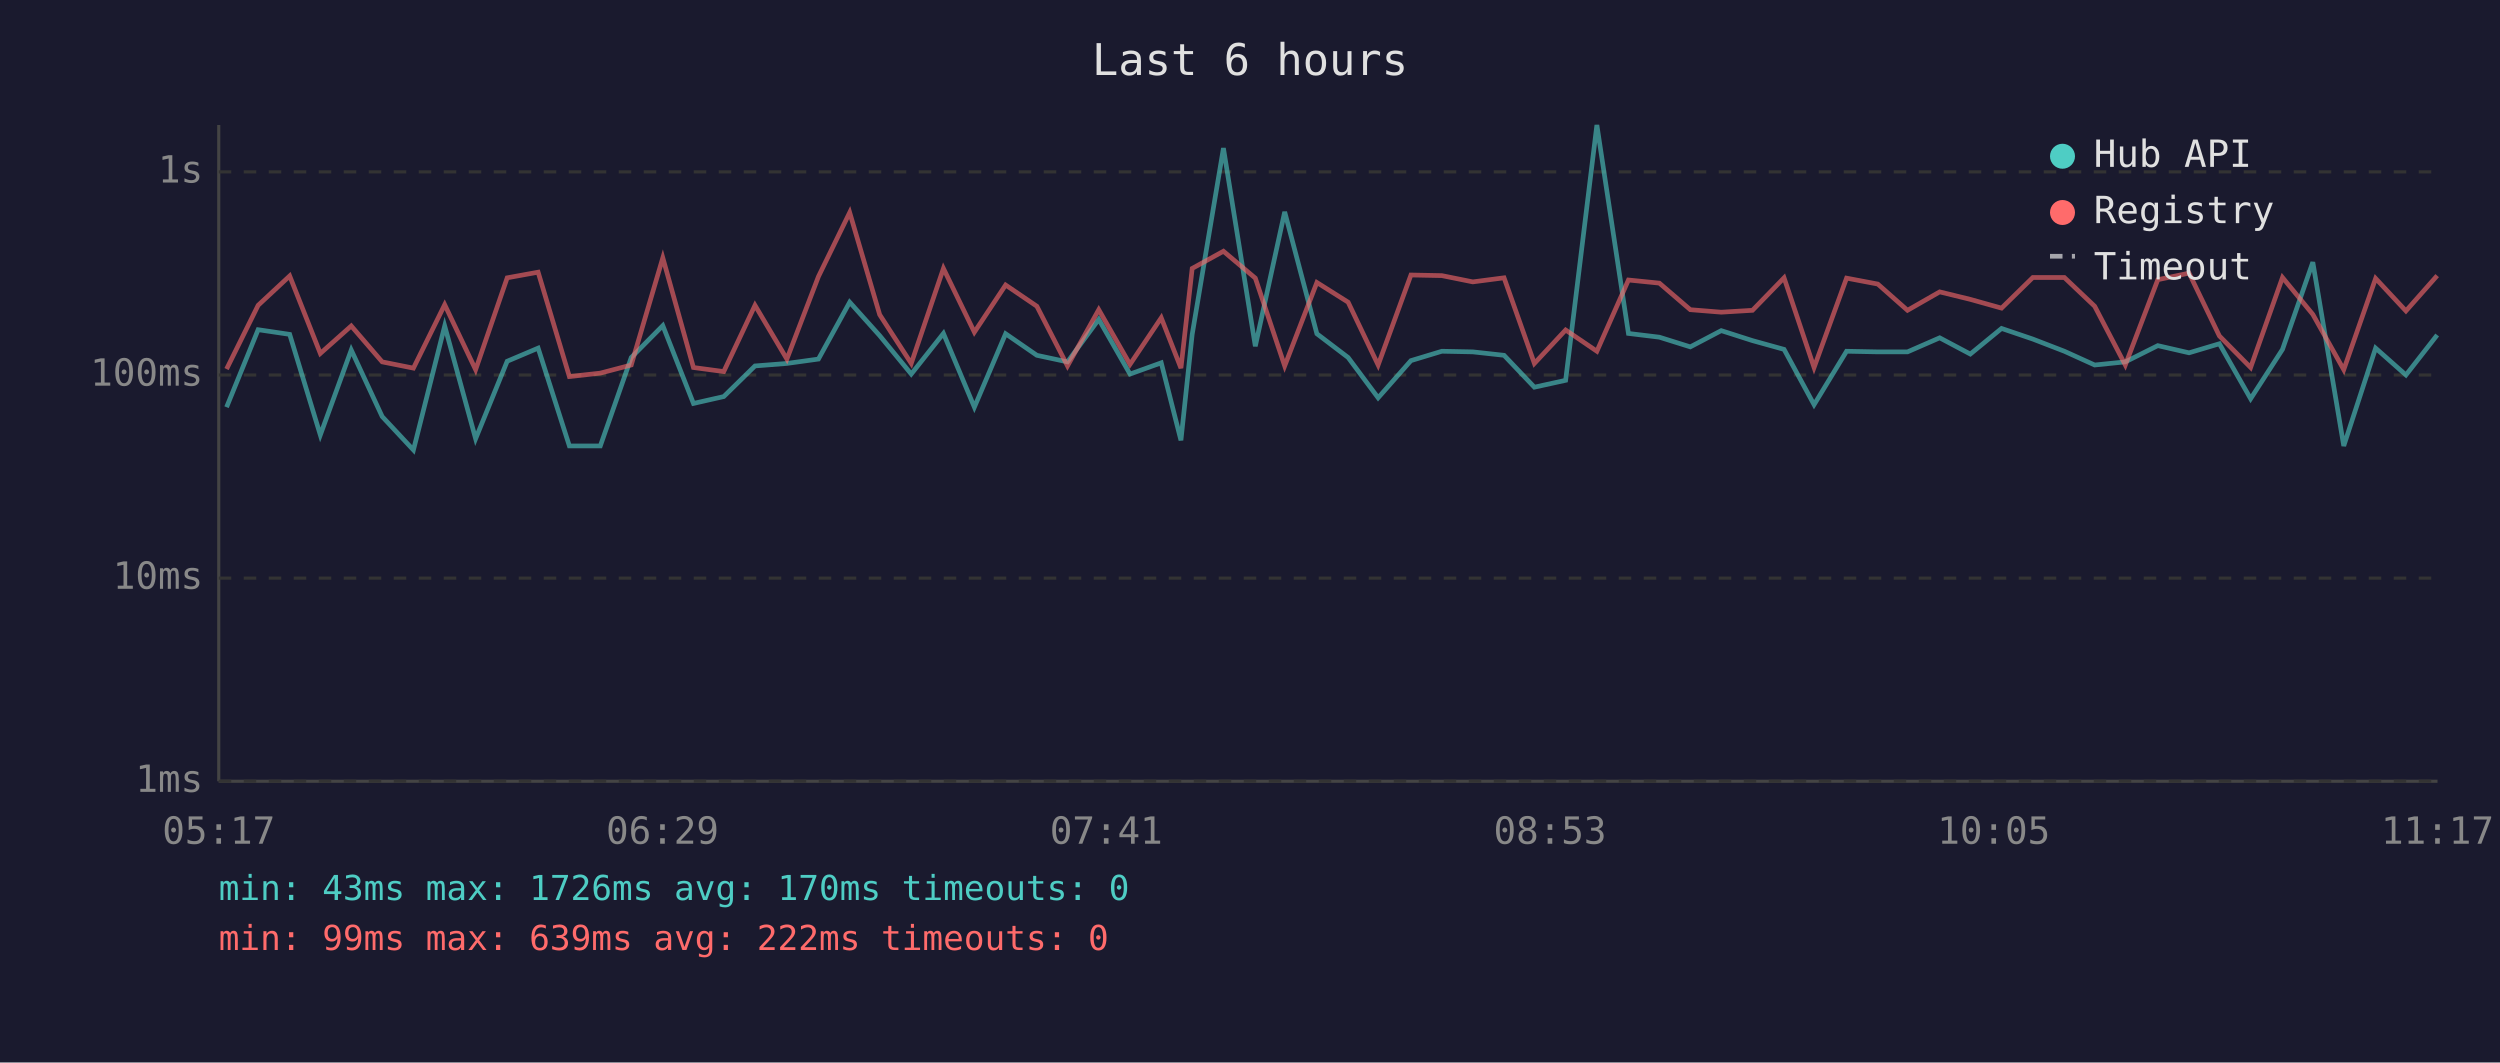
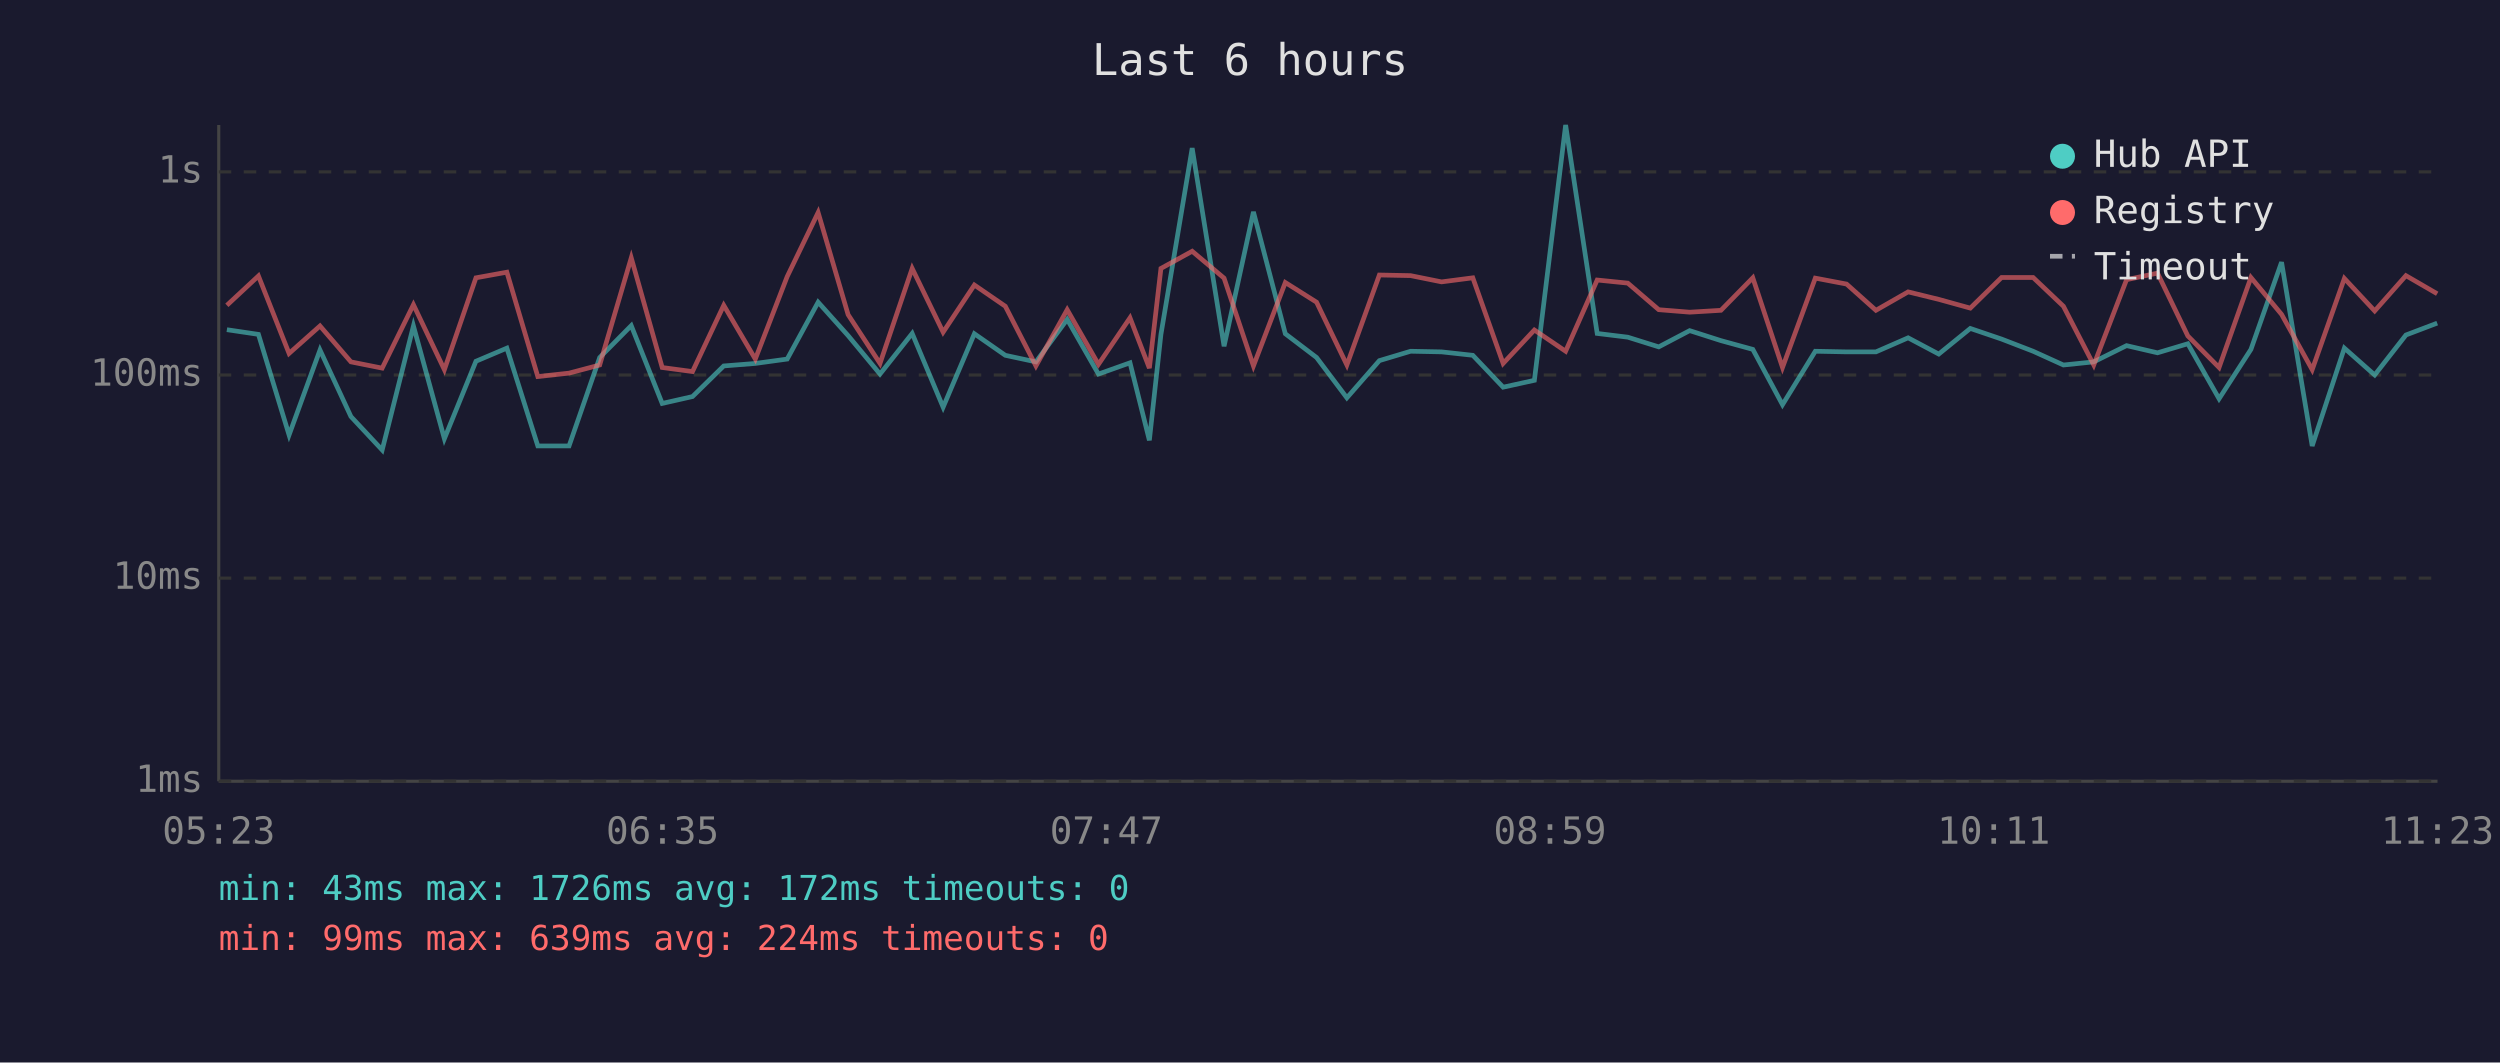
<svg xmlns="http://www.w3.org/2000/svg" viewBox="0 0 800 340" font-family="monospace" font-size="12">
  <rect width="800" height="340" fill="#1a1a2e" />
  <text x="400" y="24" fill="#e0e0e0" font-size="14" text-anchor="middle">Last 6 hours</text>
  <line x1="70" y1="40" x2="70" y2="250" stroke="#444" stroke-width="1" />
  <line x1="70" y1="250" x2="780" y2="250" stroke="#444" stroke-width="1" />
  <line x1="70" y1="250" x2="780" y2="250" stroke="#333" stroke-width="1" stroke-dasharray="4" />
  <text x="65" y="250" fill="#888" text-anchor="end" dominant-baseline="middle">1ms</text>
  <line x1="70" y1="185" x2="780" y2="185" stroke="#333" stroke-width="1" stroke-dasharray="4" />
  <text x="65" y="185" fill="#888" text-anchor="end" dominant-baseline="middle">10ms</text>
  <line x1="70" y1="120" x2="780" y2="120" stroke="#333" stroke-width="1" stroke-dasharray="4" />
  <text x="65" y="120" fill="#888" text-anchor="end" dominant-baseline="middle">100ms</text>
  <line x1="70" y1="55" x2="780" y2="55" stroke="#333" stroke-width="1" stroke-dasharray="4" />
  <text x="65" y="55" fill="#888" text-anchor="end" dominant-baseline="middle">1s</text>
-   <text x="70" y="270" fill="#888" text-anchor="middle">05:17</text>
-   <text x="212" y="270" fill="#888" text-anchor="middle">06:29</text>
-   <text x="354" y="270" fill="#888" text-anchor="middle">07:41</text>
-   <text x="496" y="270" fill="#888" text-anchor="middle">08:53</text>
-   <text x="638" y="270" fill="#888" text-anchor="middle">10:05</text>
-   <text x="780" y="270" fill="#888" text-anchor="middle">11:17</text>
-   <polyline points="72.5,130.3 82.6,105.5 92.7,107.0 102.5,139.2 112.4,112.0 122.3,133.3 132.3,144.0 142.3,104.3 152.2,140.4 162.3,115.6 172.2,111.4 182.2,142.7 192.1,142.7 202.0,114.4 212.1,104.2 221.9,129.1 231.6,126.9 241.6,117.1 251.8,116.3 261.9,114.9 271.9,96.7 281.5,107.4 291.6,119.7 301.9,106.7 311.8,130.3 321.8,106.8 331.8,113.7 341.6,115.8 351.6,102.2 361.6,119.7 371.6,116.1 377.9,140.9 381.5,107.0 391.5,47.4 401.7,110.8 411.1,67.8 421.4,106.8 431.4,114.4 441.0,127.3 451.5,115.4 461.4,112.4 471.3,112.6 481.3,113.7 491.0,123.9 501.0,121.7 511.0,40.0 521.1,106.7 531.0,107.9 540.9,111.0 550.8,105.8 560.8,109.0 570.9,111.8 580.5,129.5 590.9,112.4 600.9,112.6 610.4,112.6 620.7,108.1 630.5,113.3 640.5,105.1 650.5,108.5 660.6,112.4 670.3,116.8 680.1,115.8 690.5,110.6 700.5,112.9 710.2,110.0 720.2,127.6 730.4,111.8 740.1,83.9 750.0,142.7 760.2,111.4 769.9,120.0 779.9,107.2" fill="none" stroke="#4ecdc4" stroke-width="1.5" opacity="0.6" />
-   <polyline points="72.5,118.1 82.6,97.7 92.7,88.3 102.5,113.1 112.4,104.3 122.3,115.8 132.3,117.8 142.3,97.5 152.2,118.3 162.3,88.9 172.2,87.1 182.2,120.5 192.1,119.4 202.0,116.8 212.1,82.5 221.9,117.6 231.6,118.9 241.6,97.7 251.8,114.9 261.9,88.5 271.9,68.0 281.5,100.7 291.6,116.3 301.9,85.9 311.8,106.3 321.8,91.2 331.8,98.0 341.6,117.1 351.6,99.1 361.6,116.6 371.6,101.7 377.9,117.8 381.5,85.9 391.5,80.4 401.7,89.0 411.1,117.1 421.4,90.4 431.4,96.7 441.0,116.8 451.5,88.0 461.4,88.2 471.3,90.2 481.3,88.9 491.0,116.3 501.0,105.6 511.0,112.4 521.1,89.6 531.0,90.6 540.9,99.1 550.8,99.9 560.8,99.3 570.9,88.9 580.5,117.6 590.9,89.0 600.9,90.9 610.4,99.3 620.7,93.4 630.5,95.8 640.5,98.6 650.5,88.8 660.6,88.8 670.3,98.0 680.1,116.8 690.5,89.5 700.5,87.4 710.2,107.5 720.2,117.6 730.4,88.8 740.1,100.6 750.0,118.3 760.2,89.1 769.9,99.5 779.9,88.2" fill="none" stroke="#ff6b6b" stroke-width="1.5" opacity="0.6" />
+   <text x="70" y="270" fill="#888" text-anchor="middle">05:23</text>
+   <text x="212" y="270" fill="#888" text-anchor="middle">06:35</text>
+   <text x="354" y="270" fill="#888" text-anchor="middle">07:47</text>
+   <text x="496" y="270" fill="#888" text-anchor="middle">08:59</text>
+   <text x="638" y="270" fill="#888" text-anchor="middle">10:11</text>
+   <text x="780" y="270" fill="#888" text-anchor="middle">11:23</text>
+   <polyline points="72.6,105.5 82.7,107.0 92.5,139.2 102.4,112.0 112.3,133.3 122.3,144.0 132.3,104.3 142.2,140.4 152.3,115.6 162.2,111.4 172.1,142.7 182.1,142.7 191.9,114.4 202.0,104.2 211.9,129.1 221.6,126.9 231.6,117.1 241.7,116.3 251.9,114.9 261.8,96.7 271.4,107.4 281.6,119.7 291.9,106.7 301.8,130.3 311.8,106.8 321.7,113.7 331.5,115.8 341.5,102.2 351.5,119.7 361.6,116.1 367.8,140.9 371.5,107.0 381.5,47.4 391.7,110.8 401.1,67.8 411.3,106.8 421.3,114.4 431.0,127.3 441.4,115.4 451.4,112.4 461.3,112.6 471.3,113.7 481.0,123.9 491.0,121.7 501.0,40.0 511.1,106.7 520.9,107.9 530.8,111.0 540.7,105.8 550.7,109.0 560.9,111.8 570.4,129.5 580.9,112.4 590.9,112.6 600.3,112.6 610.6,108.1 620.4,113.3 630.5,105.1 640.5,108.5 650.6,112.4 660.3,116.8 670.0,115.8 680.5,110.6 690.4,112.9 700.1,110.0 710.1,127.6 720.3,111.8 730.1,83.9 739.9,142.7 750.2,111.4 759.9,120.0 769.9,107.2 779.9,103.4" fill="none" stroke="#4ecdc4" stroke-width="1.5" opacity="0.6" />
+   <polyline points="72.6,97.7 82.7,88.3 92.5,113.1 102.4,104.3 112.3,115.8 122.3,117.8 132.3,97.5 142.2,118.3 152.3,88.9 162.2,87.1 172.1,120.5 182.1,119.4 191.9,116.8 202.0,82.5 211.9,117.6 221.6,118.9 231.6,97.7 241.7,114.9 251.9,88.5 261.8,68.0 271.4,100.7 281.6,116.3 291.9,85.9 301.8,106.3 311.8,91.2 321.7,98.0 331.5,117.1 341.5,99.1 351.5,116.6 361.6,101.7 367.8,117.8 371.5,85.9 381.5,80.4 391.7,89.0 401.1,117.1 411.3,90.4 421.3,96.7 431.0,116.8 441.4,88.0 451.4,88.2 461.3,90.2 471.3,88.9 481.0,116.3 491.0,105.6 501.0,112.4 511.1,89.6 520.9,90.6 530.8,99.1 540.7,99.9 550.7,99.3 560.9,88.9 570.4,117.6 580.9,89.0 590.9,90.9 600.3,99.3 610.6,93.4 620.4,95.8 630.5,98.6 640.5,88.8 650.6,88.8 660.3,98.0 670.0,116.8 680.5,89.5 690.4,87.4 700.1,107.5 710.1,117.6 720.3,88.8 730.1,100.6 739.9,118.3 750.2,89.1 759.9,99.5 769.9,88.2 779.9,94.0" fill="none" stroke="#ff6b6b" stroke-width="1.5" opacity="0.6" />
  <circle cx="660" cy="50" r="4" fill="#4ecdc4" />
  <text x="670" y="50" fill="#e0e0e0" dominant-baseline="middle">Hub API</text>
  <circle cx="660" cy="68" r="4" fill="#ff6b6b" />
  <text x="670" y="68" fill="#e0e0e0" dominant-baseline="middle">Registry</text>
  <line x1="656" y1="82" x2="664" y2="82" stroke="#e0e0e0" stroke-width="1.5" stroke-dasharray="4,3" opacity="0.7" />
  <text x="670" y="86" fill="#e0e0e0" dominant-baseline="middle">Timeout</text>
-   <text x="70" y="288" fill="#4ecdc4" font-size="11">min: 43ms  max: 1726ms  avg: 170ms  timeouts: 0</text>
-   <text x="70" y="304" fill="#ff6b6b" font-size="11">min: 99ms  max: 639ms  avg: 222ms  timeouts: 0</text>
+   <text x="70" y="288" fill="#4ecdc4" font-size="11">min: 43ms  max: 1726ms  avg: 172ms  timeouts: 0</text>
+   <text x="70" y="304" fill="#ff6b6b" font-size="11">min: 99ms  max: 639ms  avg: 224ms  timeouts: 0</text>
</svg>
